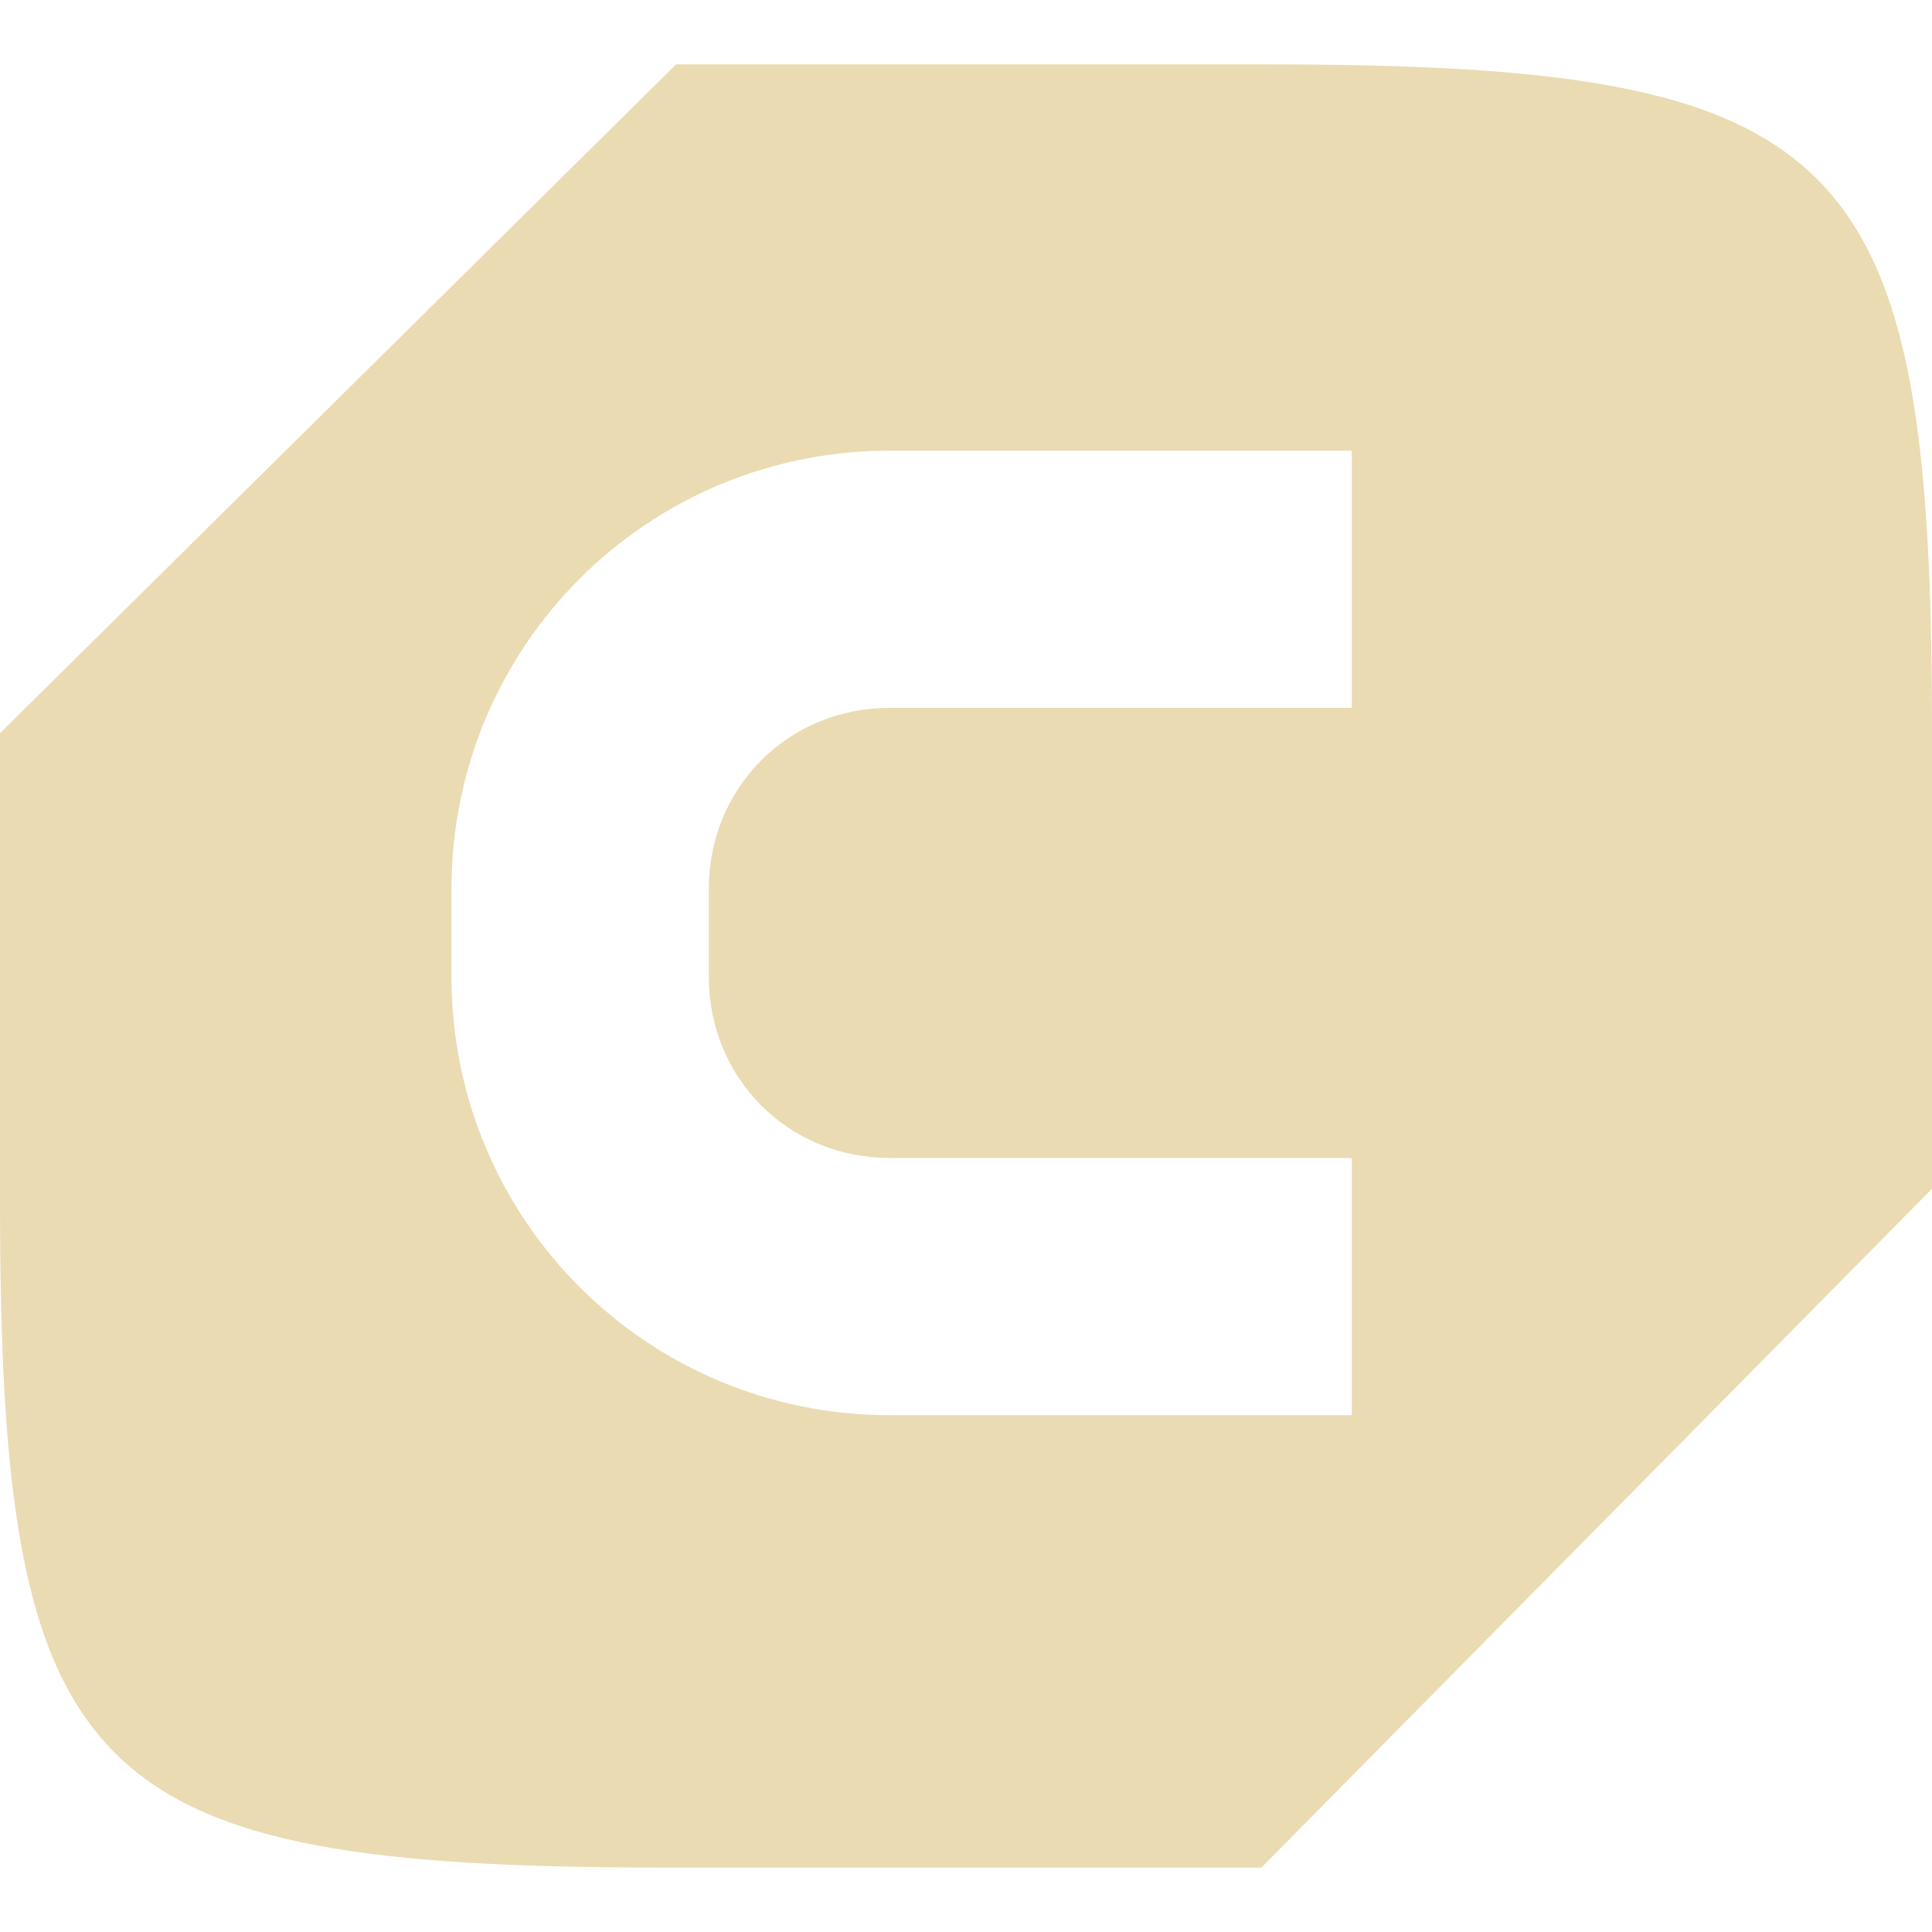
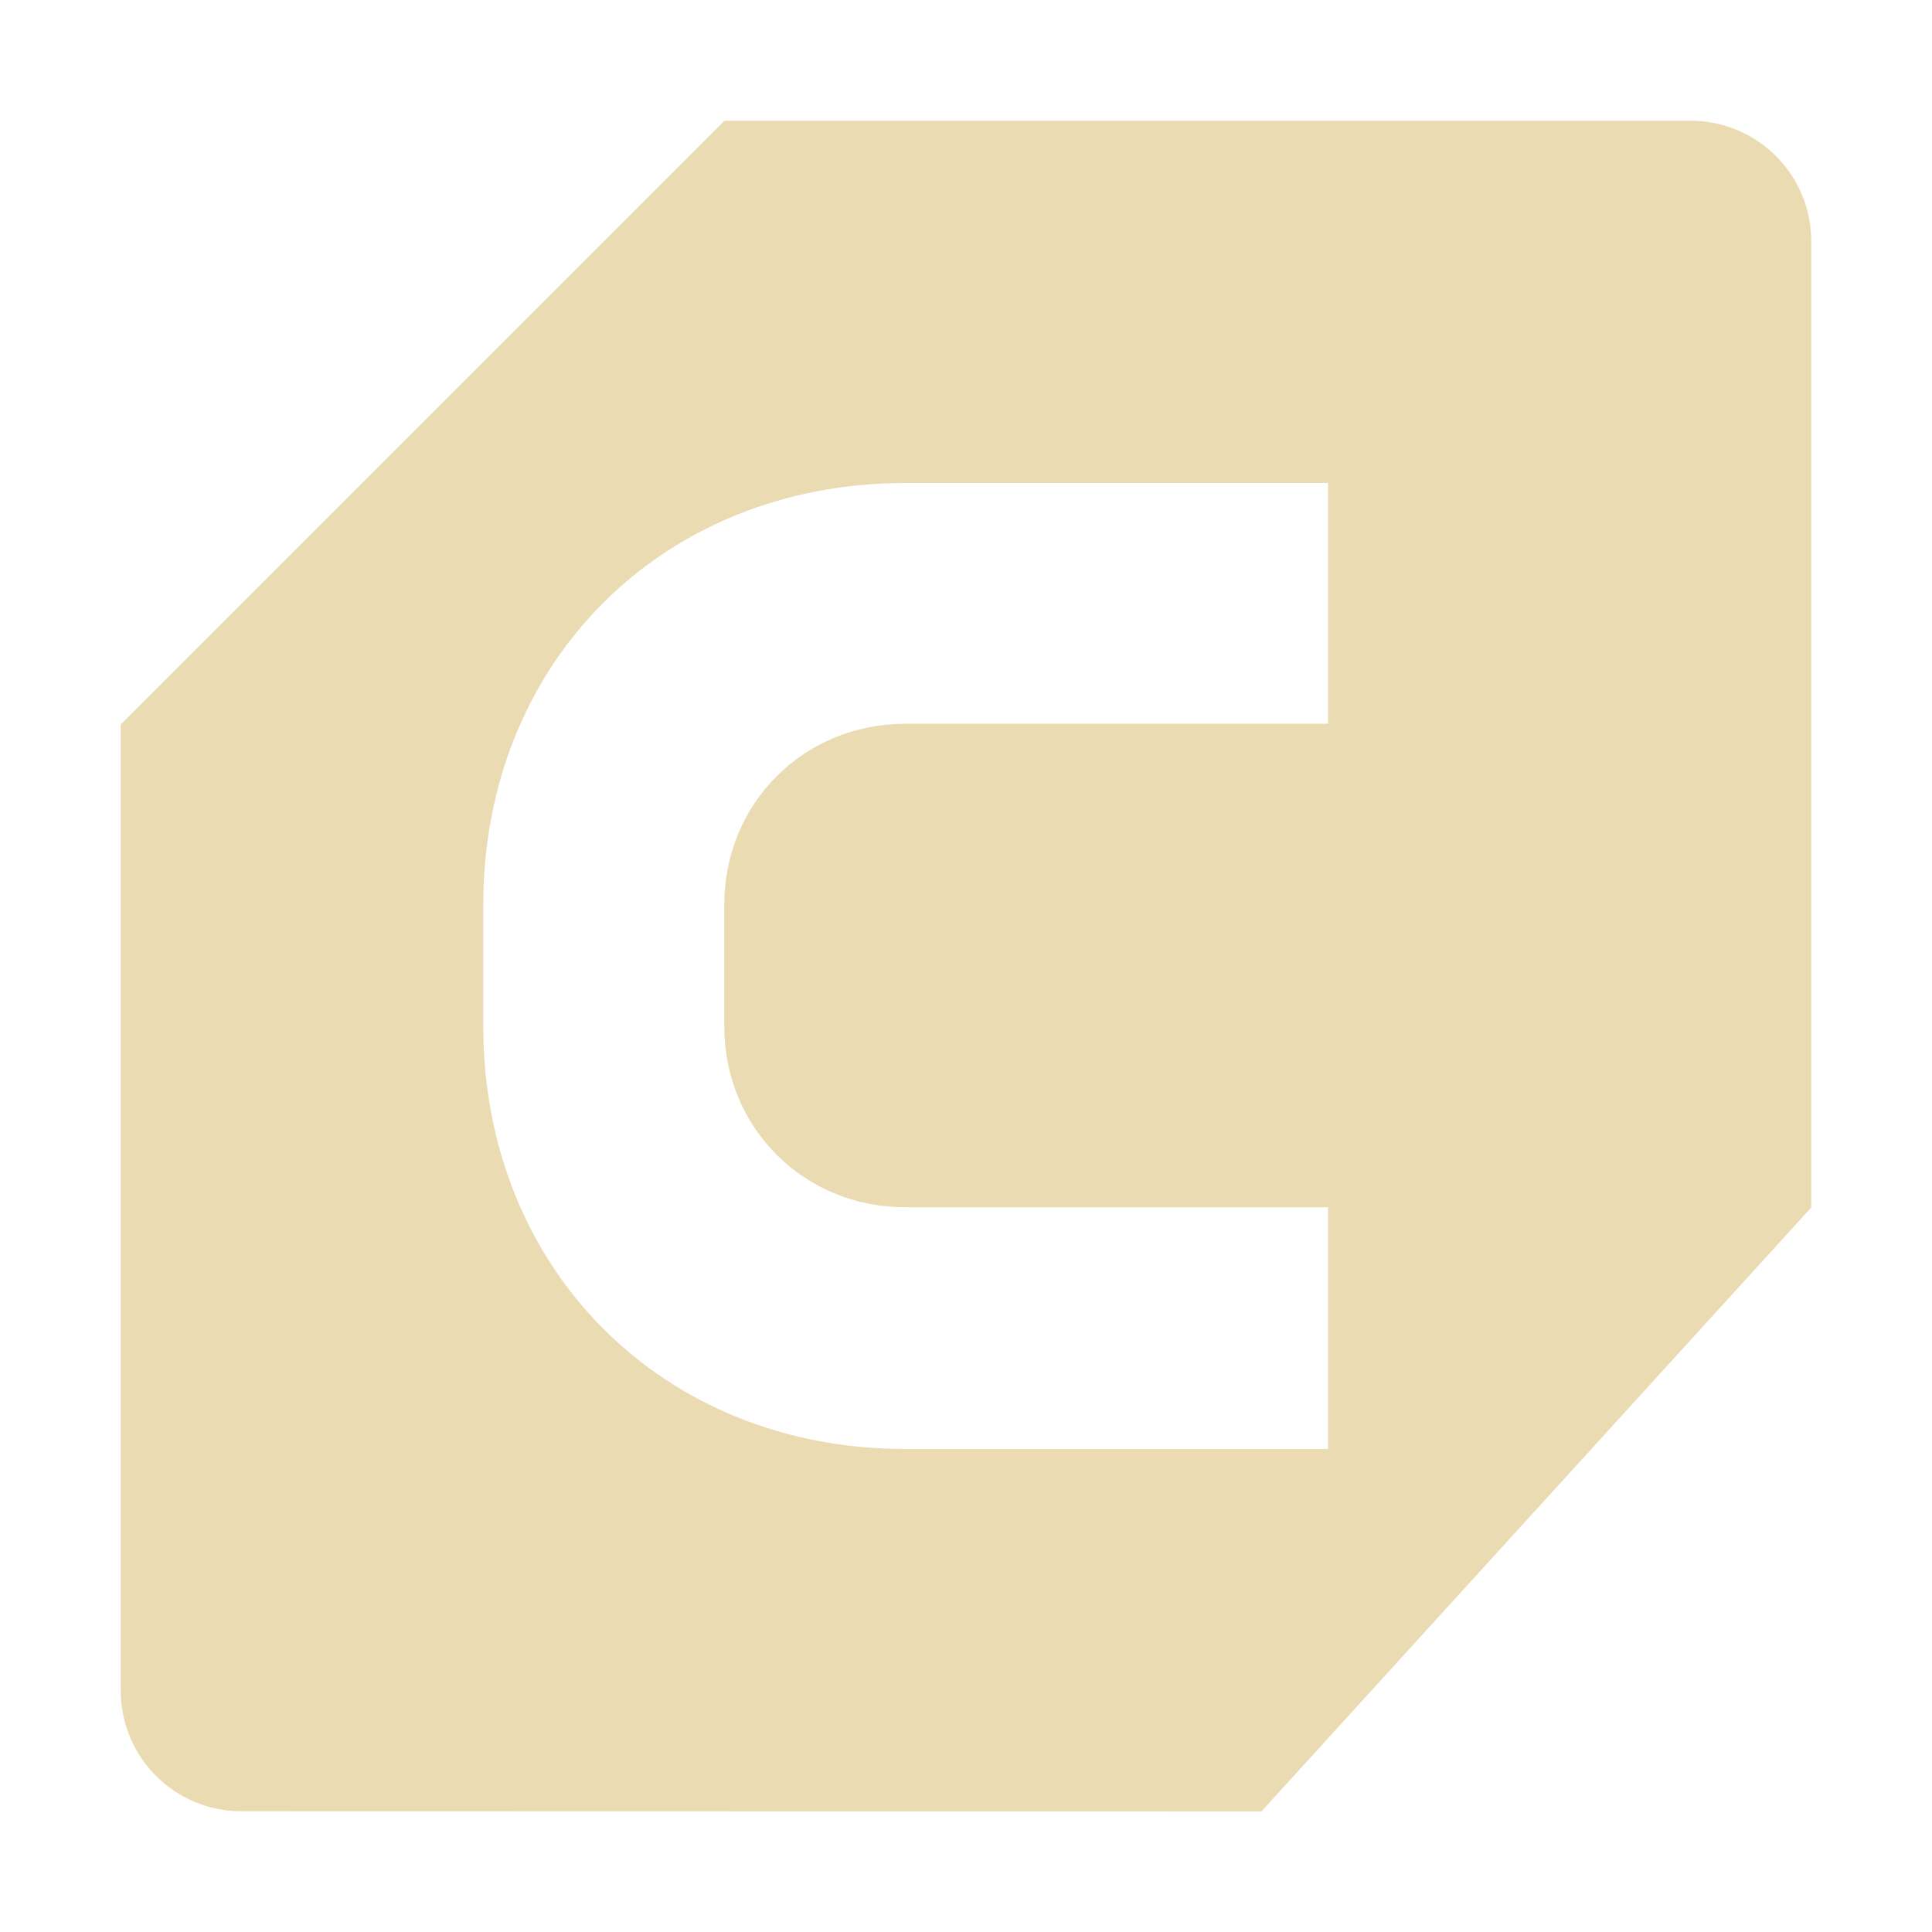
- <svg xmlns="http://www.w3.org/2000/svg" style="isolation:isolate" width="16" height="16" viewBox="0 0 16 16">
+ <svg xmlns="http://www.w3.org/2000/svg" width="16" height="16" version="1.1">
  <defs>
-     <style id="current-color-scheme" type="text/css">
-    .ColorScheme-Text { color:#ebdbb2; } .ColorScheme-Highlight { color:#458588; }
-   </style>
-     <linearGradient id="arrongin" x1="0%" x2="0%" y1="0%" y2="100%">
-       <stop offset="0%" style="stop-color:#d79921; stop-opacity:1" />
-       <stop offset="100%" style="stop-color:#b57614; stop-opacity:1" />
-     </linearGradient>
-     <linearGradient id="aurora" x1="0%" x2="0%" y1="0%" y2="100%">
-       <stop offset="0%" style="stop-color:#83a598; stop-opacity:1" />
-       <stop offset="100%" style="stop-color:#b16286; stop-opacity:1" />
-     </linearGradient>
-     <linearGradient id="fitdance" x1="0%" x2="0%" y1="0%" y2="100%">
-       <stop offset="0%" style="stop-color:#8ec07c; stop-opacity:1" />
-       <stop offset="100%" style="stop-color:#458588; stop-opacity:1" />
-     </linearGradient>
-     <linearGradient id="oomox" x1="0%" x2="0%" y1="0%" y2="100%">
-       <stop offset="0%" style="stop-color:#458588; stop-opacity:1" />
-       <stop offset="100%" style="stop-color:#928374; stop-opacity:1" />
-     </linearGradient>
-     <linearGradient id="rainblue" x1="0%" x2="0%" y1="0%" y2="100%">
-       <stop offset="0%" style="stop-color:#b8bb26; stop-opacity:1" />
-       <stop offset="100%" style="stop-color:#076678; stop-opacity:1" />
-     </linearGradient>
-     <linearGradient id="sunrise" x1="0%" x2="0%" y1="0%" y2="100%">
-       <stop offset="0%" style="stop-color: #fe8019; stop-opacity:1" />
-       <stop offset="100%" style="stop-color: #fabd2f; stop-opacity:1" />
-     </linearGradient>
-     <linearGradient id="telinkrin" x1="0%" x2="0%" y1="0%" y2="100%">
-       <stop offset="0%" style="stop-color: #83a598; stop-opacity:1" />
-       <stop offset="100%" style="stop-color: #83a598; stop-opacity:1" />
-     </linearGradient>
-     <linearGradient id="60spsycho" x1="0%" x2="0%" y1="0%" y2="100%">
-       <stop offset="0%" style="stop-color: #fb4934; stop-opacity:1" />
-       <stop offset="25%" style="stop-color: #fabd2f; stop-opacity:1" />
-       <stop offset="50%" style="stop-color: #fe8019; stop-opacity:1" />
-       <stop offset="100%" style="stop-color: #689d6a; stop-opacity:1" />
-     </linearGradient>
-     <linearGradient id="90ssummer" x1="0%" x2="0%" y1="0%" y2="100%">
-       <stop offset="0%" style="stop-color: #b16286; stop-opacity:1" />
-       <stop offset="20%" style="stop-color: #8ec07c; stop-opacity:1" />
-       <stop offset="50%" style="stop-color: #fabd2f; stop-opacity:1" />
-       <stop offset="100%" style="stop-color: #458588; stop-opacity:1" />
-     </linearGradient>
-     <linearGradient id="cyberneon" x1="0%" x2="0%" y1="0%" y2="100%">
-       <stop offset="0" style="stop-color:#83a598; stop-opacity:1" />
-       <stop offset="1" style="stop-color:#b16286; stop-opacity:1" />
-     </linearGradient>
-     <clipPath id="_clipPath_MU521jZbLFBEizGE9mFcGkmlQdQRe5V3">
-       <rect width="16" height="16" />
-     </clipPath>
+     <style type="text/css" id="current-color-scheme">.ColorScheme-Text { color:#ebdbb2; } .ColorScheme-Highlight { color:#458588; }</style>
  </defs>
-   <g clip-path="url(#_clipPath_MU521jZbLFBEizGE9mFcGkmlQdQRe5V3)">
-     <rect style="fill:currentColor" class="ColorScheme-Text" fill-opacity="0" width="16" height="16" />
-     <path style="fill:currentColor" class="ColorScheme-Text" fill-rule="evenodd" d="M 16 9.845 L 16 6.063 C 16 1.224 15.308 0.533 10.465 0.533 L 5.599 0.533 L 5.599 0.533 L 0 6.072 L 0 9.938 C 0 14.776 0.692 15.467 5.535 15.467 L 10.446 15.467 L 16 9.845 L 16 9.845 Z M 7.37 3.732 C 5.359 3.732 3.739 5.351 3.739 7.363 L 3.739 8.089 C 3.739 10.101 5.359 11.72 7.37 11.72 L 11.195 11.72 L 11.195 9.59 L 7.37 9.59 C 6.528 9.59 5.87 8.931 5.87 8.089 L 5.87 7.363 C 5.87 6.521 6.528 5.862 7.37 5.862 L 11.195 5.862 L 11.195 3.732 L 7.37 3.732 Z" />
-   </g>
+   <path class="ColorScheme-Text" fill="currentColor" d="m6 1-5 5v8c0 0.554 0.446 1 1 1l8.446 2e-3 4.554-5.002v-8c0-0.554-0.446-1-1-1zm1.498 3h3.5v1.994h-3.5c-0.842 0-1.5 0.658-1.5 1.5v1.004c0 0.842 0.658 1.5 1.5 1.5h3.5v2.002h-3.5c-2.011 0-3.496-1.49-3.496-3.502v-1.004c0-2.012 1.485-3.494 3.496-3.494z" />
</svg>
